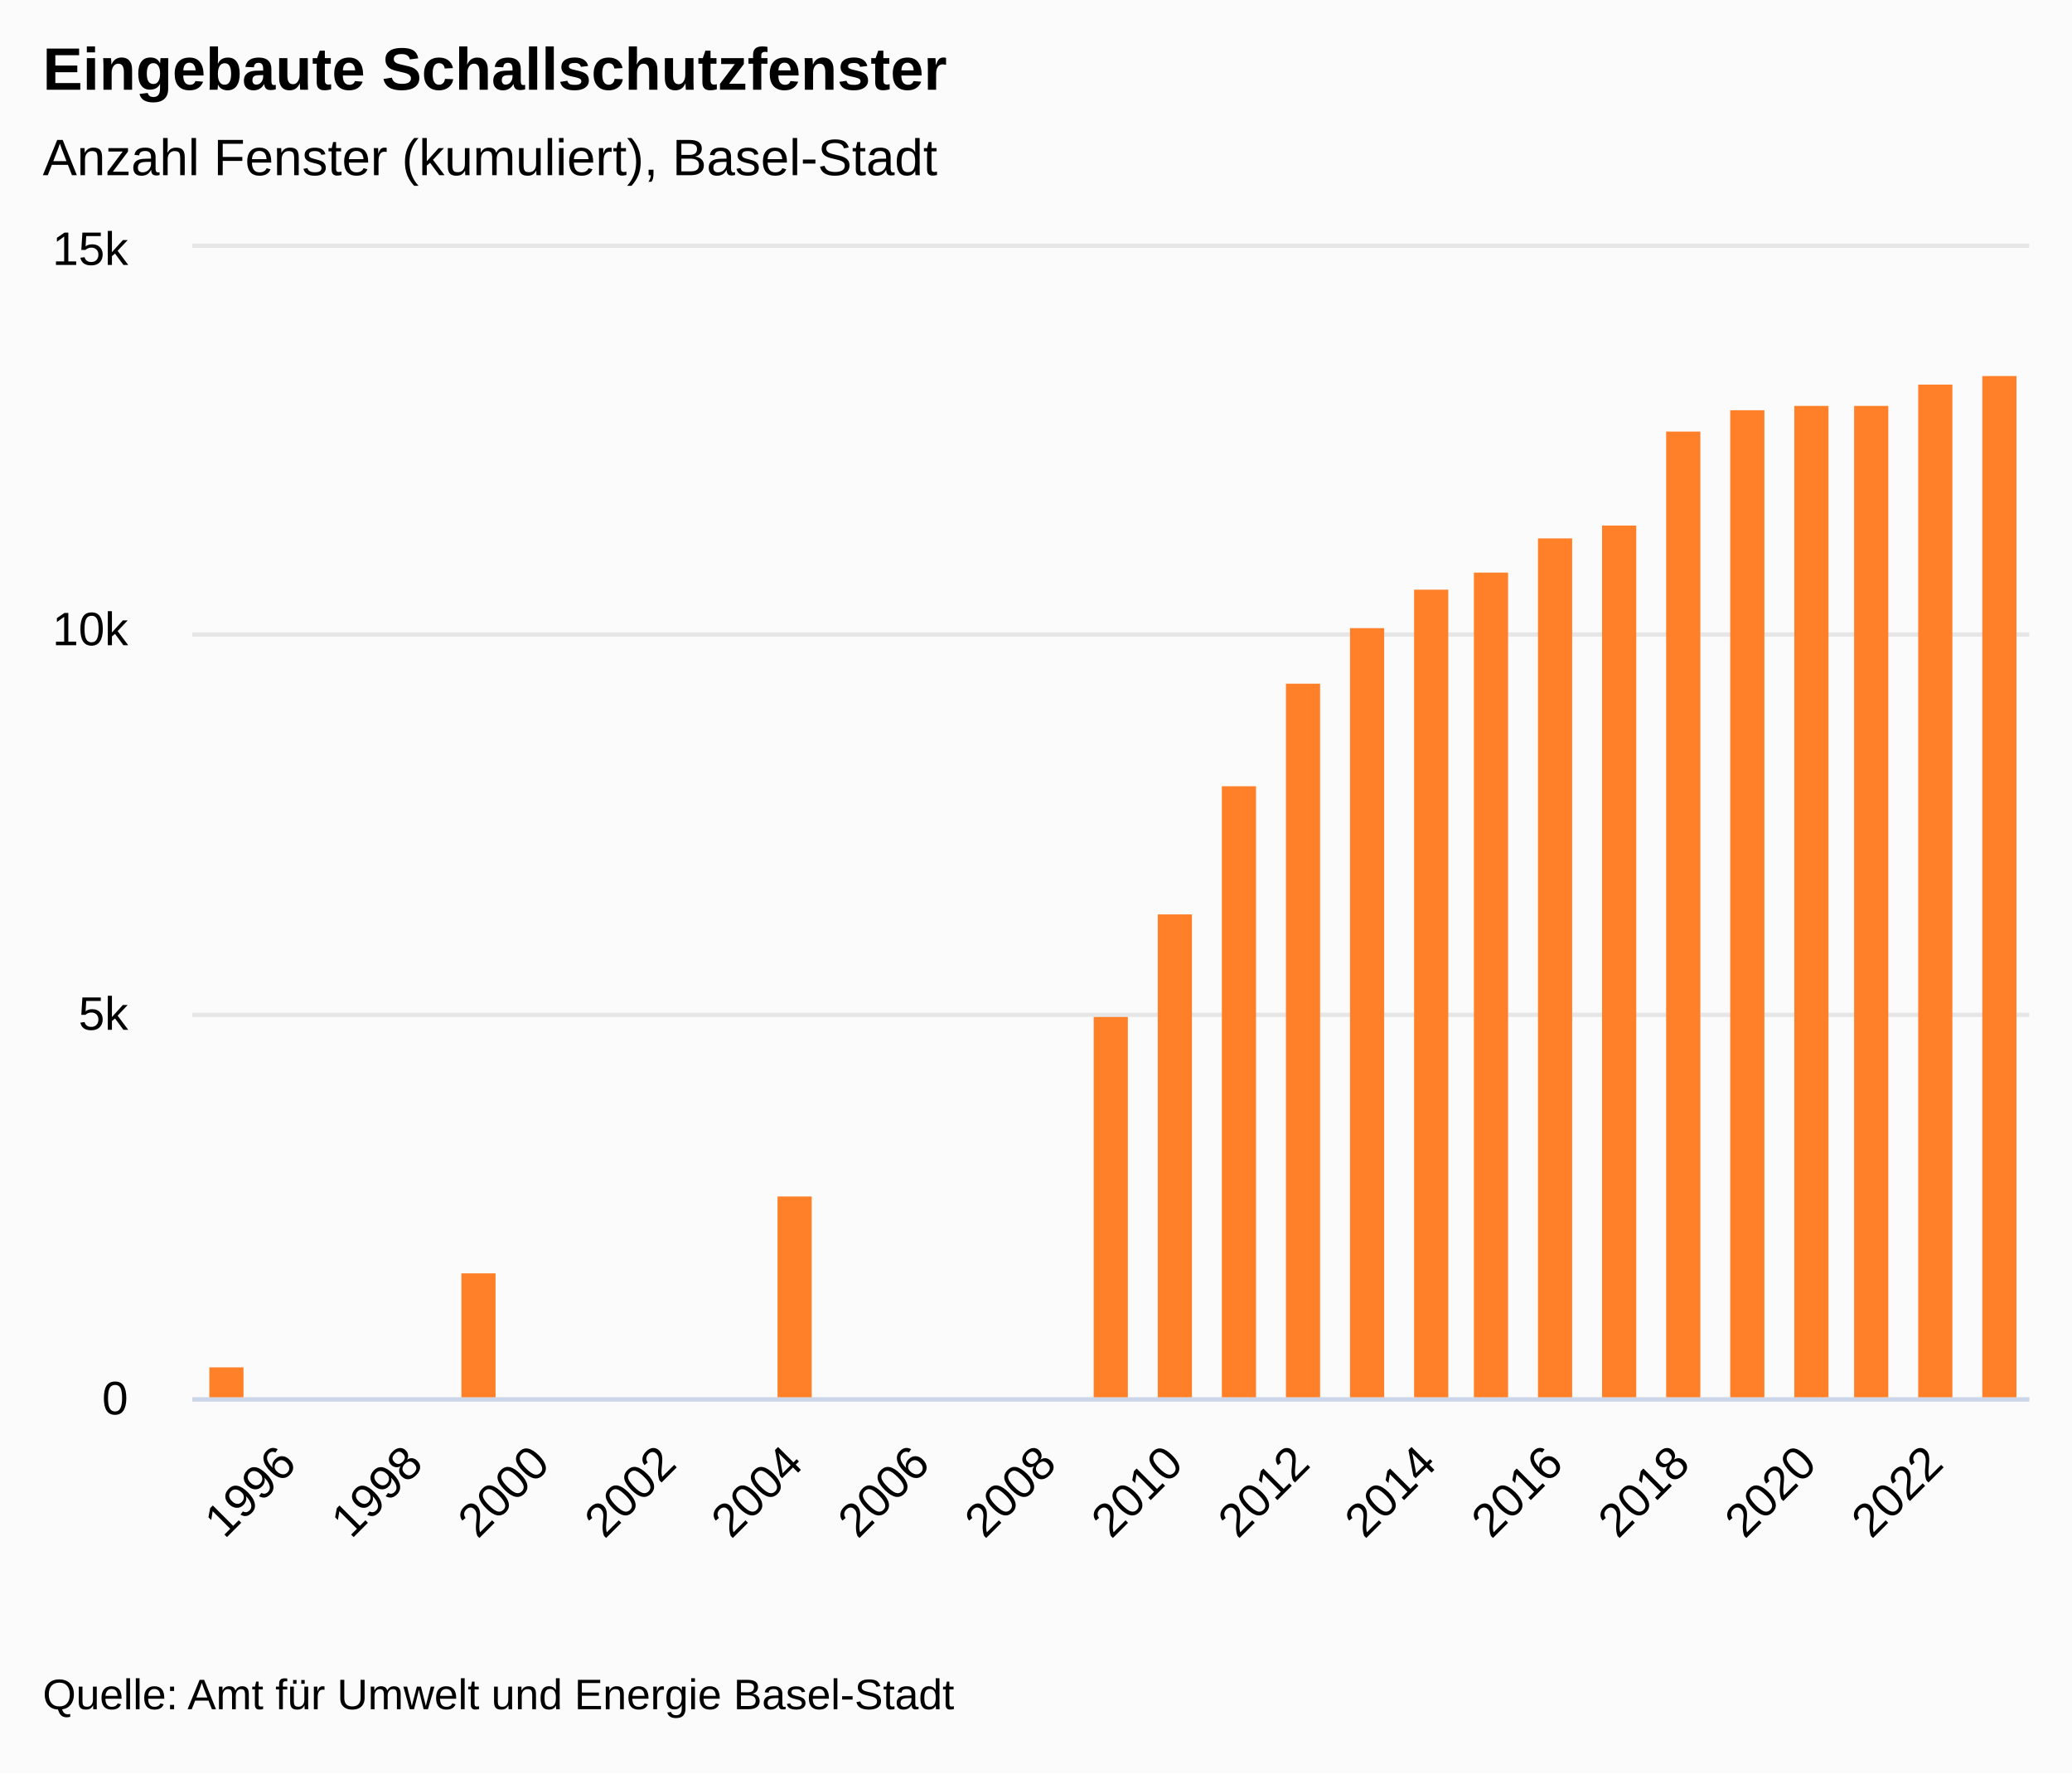
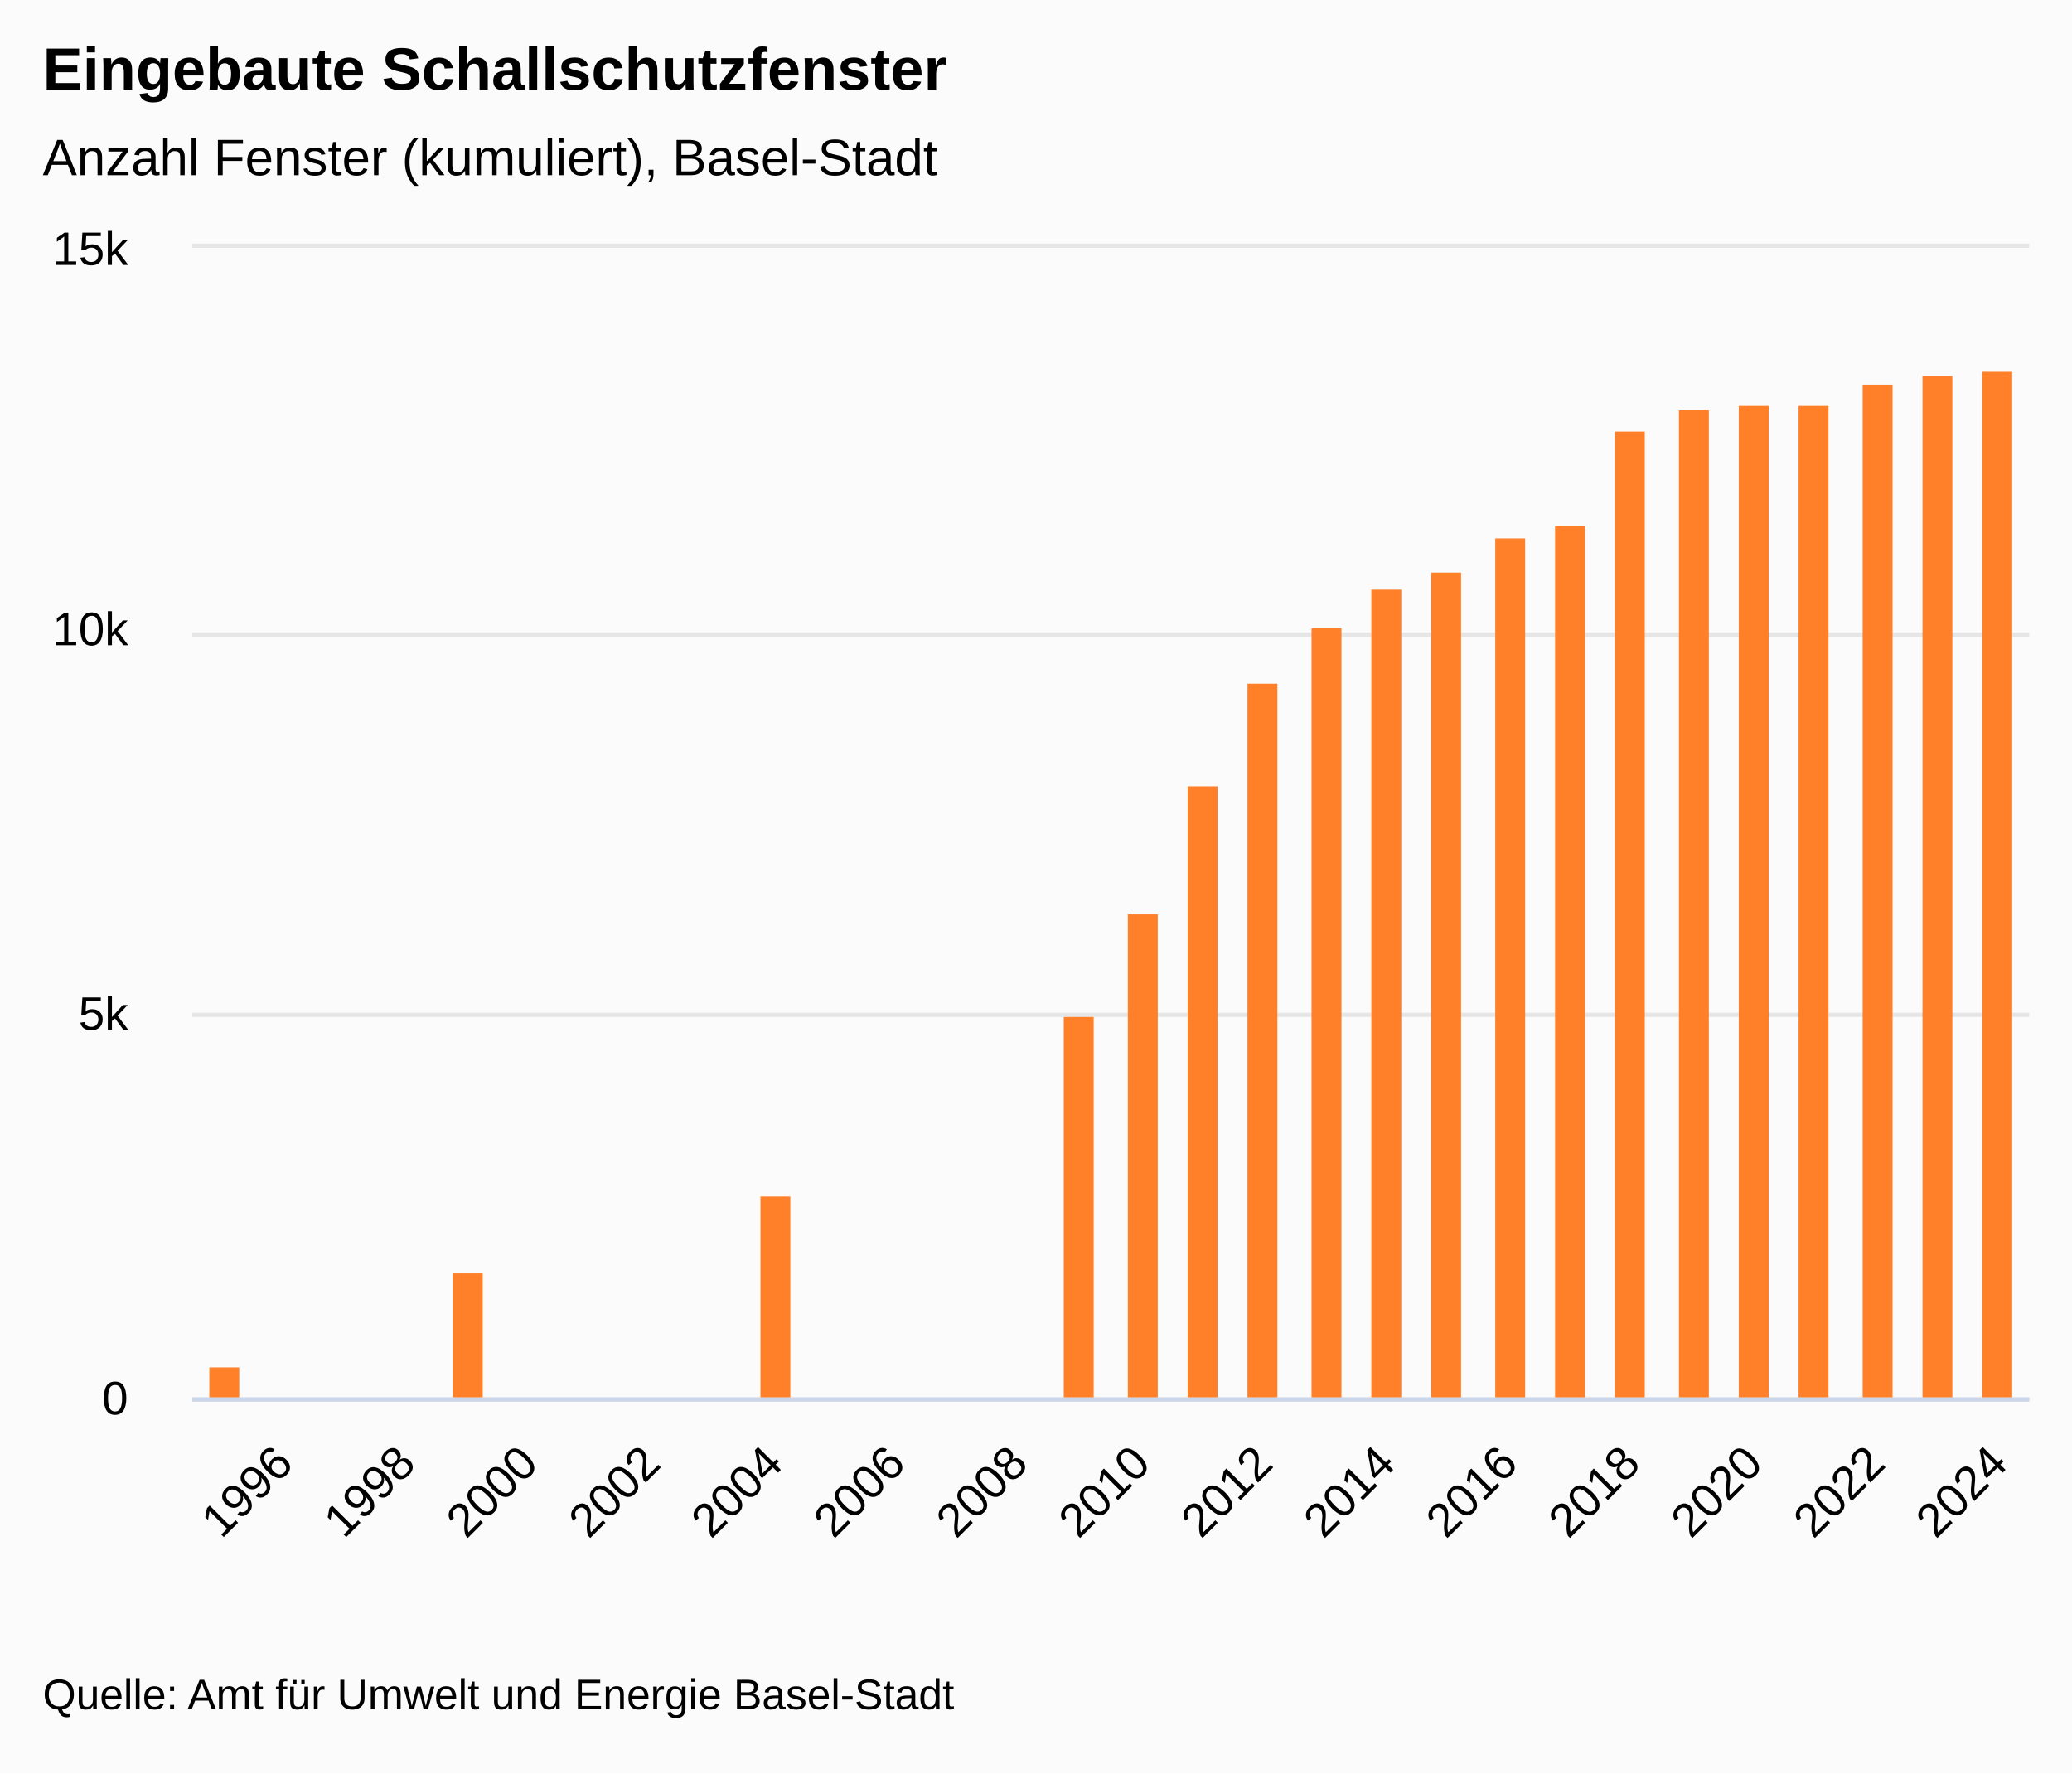
<svg xmlns="http://www.w3.org/2000/svg" version="1.1" class="highcharts-root" style="font-family:&quot;Lucida Grande&quot;, &quot;Lucida Sans Unicode&quot;, Arial, Helvetica, sans-serif;font-size:12px;" viewBox="0 0 485 415">
  <defs>
-     <clipPath id="highcharts-3osfrgb-26-">
+     <clipPath id="highcharts-bc0is13-27-">
      <rect x="0" y="0" width="430" height="269" fill="none" />
    </clipPath>
-     <clipPath id="highcharts-3osfrgb-45-">
+     <clipPath id="highcharts-bc0is13-47-">
      <rect x="0" y="0" width="430" height="269" fill="none" />
    </clipPath>
-     <clipPath id="highcharts-3osfrgb-46-">
+     <clipPath id="highcharts-bc0is13-48-">
      <rect x="45" y="58" width="430" height="269" fill="none" />
    </clipPath>
  </defs>
  <rect fill="#fbfbfb" class="highcharts-background" x="0" y="0" width="485" height="415" rx="0" ry="0" />
  <rect fill="none" class="highcharts-plot-background" x="45" y="58" width="430" height="269" />
  <g class="highcharts-label" transform="translate(10,449)">
    <text x="0" data-z-index="1" style="cursor:pointer;" y="0">
      <tspan>&gt; Indikator-Details</tspan>
    </text>
  </g>
  <g class="highcharts-label" transform="translate(10,449)">
    <text x="0" data-z-index="1" style="cursor:pointer;" y="0">
      <tspan>&gt; Indikator-Details</tspan>
    </text>
  </g>
  <g class="highcharts-pane-group" data-z-index="0" />
  <g class="highcharts-plot-lines-0" data-z-index="0">
    <path fill="none" class="highcharts-plot-line " />
    <path fill="none" class="highcharts-plot-line " />
    <path fill="none" class="highcharts-plot-line " />
    <path fill="none" class="highcharts-plot-line " />
    <path fill="none" class="highcharts-plot-line " />
    <path fill="none" class="highcharts-plot-line " />
    <path fill="none" class="highcharts-plot-line " />
    <path fill="none" class="highcharts-plot-line " />
    <path fill="none" class="highcharts-plot-line " />
    <path fill="none" class="highcharts-plot-line " />
    <path fill="none" class="highcharts-plot-line " />
  </g>
  <g class="highcharts-grid highcharts-xaxis-grid" data-z-index="1">
    <path fill="none" data-z-index="1" class="highcharts-grid-line" d="M 66.5 58 L 66.5 327" opacity="1" />
-     <path fill="none" data-z-index="1" class="highcharts-grid-line" d="M 96.5 58 L 96.5 327" opacity="1" />
-     <path fill="none" data-z-index="1" class="highcharts-grid-line" d="M 126.5 58 L 126.5 327" opacity="1" />
-     <path fill="none" data-z-index="1" class="highcharts-grid-line" d="M 155.5 58 L 155.5 327" opacity="1" />
-     <path fill="none" data-z-index="1" class="highcharts-grid-line" d="M 185.5 58 L 185.5 327" opacity="1" />
-     <path fill="none" data-z-index="1" class="highcharts-grid-line" d="M 215.5 58 L 215.5 327" opacity="1" />
-     <path fill="none" data-z-index="1" class="highcharts-grid-line" d="M 244.5 58 L 244.5 327" opacity="1" />
-     <path fill="none" data-z-index="1" class="highcharts-grid-line" d="M 274.5 58 L 274.5 327" opacity="1" />
-     <path fill="none" data-z-index="1" class="highcharts-grid-line" d="M 303.5 58 L 303.5 327" opacity="1" />
-     <path fill="none" data-z-index="1" class="highcharts-grid-line" d="M 333.5 58 L 333.5 327" opacity="1" />
-     <path fill="none" data-z-index="1" class="highcharts-grid-line" d="M 363.5 58 L 363.5 327" opacity="1" />
-     <path fill="none" data-z-index="1" class="highcharts-grid-line" d="M 392.5 58 L 392.5 327" opacity="1" />
-     <path fill="none" data-z-index="1" class="highcharts-grid-line" d="M 422.5 58 L 422.5 327" opacity="1" />
-     <path fill="none" data-z-index="1" class="highcharts-grid-line" d="M 452.5 58 L 452.5 327" opacity="1" />
+     <path fill="none" data-z-index="1" class="highcharts-grid-line" d="M 94.5 58 L 94.5 327" opacity="1" />
+     <path fill="none" data-z-index="1" class="highcharts-grid-line" d="M 123.5 58 L 123.5 327" opacity="1" />
+     <path fill="none" data-z-index="1" class="highcharts-grid-line" d="M 152.5 58 L 152.5 327" opacity="1" />
+     <path fill="none" data-z-index="1" class="highcharts-grid-line" d="M 180.5 58 L 180.5 327" opacity="1" />
+     <path fill="none" data-z-index="1" class="highcharts-grid-line" d="M 209.5 58 L 209.5 327" opacity="1" />
+     <path fill="none" data-z-index="1" class="highcharts-grid-line" d="M 238.5 58 L 238.5 327" opacity="1" />
+     <path fill="none" data-z-index="1" class="highcharts-grid-line" d="M 266.5 58 L 266.5 327" opacity="1" />
+     <path fill="none" data-z-index="1" class="highcharts-grid-line" d="M 295.5 58 L 295.5 327" opacity="1" />
+     <path fill="none" data-z-index="1" class="highcharts-grid-line" d="M 324.5 58 L 324.5 327" opacity="1" />
+     <path fill="none" data-z-index="1" class="highcharts-grid-line" d="M 352.5 58 L 352.5 327" opacity="1" />
+     <path fill="none" data-z-index="1" class="highcharts-grid-line" d="M 381.5 58 L 381.5 327" opacity="1" />
+     <path fill="none" data-z-index="1" class="highcharts-grid-line" d="M 410.5 58 L 410.5 327" opacity="1" />
+     <path fill="none" data-z-index="1" class="highcharts-grid-line" d="M 438.5 58 L 438.5 327" opacity="1" />
+     <path fill="none" data-z-index="1" class="highcharts-grid-line" d="M 467.5 58 L 467.5 327" opacity="1" />
  </g>
  <g class="highcharts-grid highcharts-yaxis-grid" data-z-index="1">
    <path fill="none" stroke="#e6e6e6" stroke-width="1" data-z-index="1" class="highcharts-grid-line" d="M 45 327.5 L 475 327.5" opacity="1" />
    <path fill="none" stroke="#e6e6e6" stroke-width="1" data-z-index="1" class="highcharts-grid-line" d="M 45 237.5 L 475 237.5" opacity="1" />
    <path fill="none" stroke="#e6e6e6" stroke-width="1" data-z-index="1" class="highcharts-grid-line" d="M 45 148.5 L 475 148.5" opacity="1" />
    <path fill="none" stroke="#e6e6e6" stroke-width="1" data-z-index="1" class="highcharts-grid-line" d="M 45 57.5 L 475 57.5" opacity="1" />
  </g>
  <g class="highcharts-grid highcharts-yaxis-grid" data-z-index="1" />
  <rect fill="none" class="highcharts-plot-border" data-z-index="1" x="45" y="58" width="430" height="269" />
  <g class="highcharts-axis highcharts-xaxis" data-z-index="2">
    <path fill="none" class="highcharts-axis-line" stroke="#ccd6eb" stroke-width="1" data-z-index="7" d="M 45 327.5 L 475 327.5" />
  </g>
  <g class="highcharts-axis highcharts-yaxis" data-z-index="2">
    <path fill="none" class="highcharts-axis-line" data-z-index="7" d="M 45 58 L 45 327" />
  </g>
  <g class="highcharts-axis highcharts-yaxis" data-z-index="2">
    <path fill="none" class="highcharts-axis-line" data-z-index="7" d="M 475 58 L 475 327" />
  </g>
  <g class="highcharts-series-group" data-z-index="3">
-     <g class="highcharts-series highcharts-series-0 highcharts-column-series" data-z-index="0.1" opacity="1" transform="translate(45,58) scale(1 1)" clip-path="url(#highcharts-3osfrgb-45-)">
-       <rect x="4" y="262" width="8" height="8" fill="#FF8028" opacity="1" class="highcharts-point" />
-       <rect x="63" y="240" width="8" height="30" fill="#FF8028" opacity="1" class="highcharts-point" />
-       <rect x="137" y="222" width="8" height="48" fill="#FF8028" opacity="1" class="highcharts-point" />
-       <rect x="211" y="180" width="8" height="90" fill="#FF8028" opacity="1" class="highcharts-point" />
-       <rect x="226" y="156" width="8" height="114" fill="#FF8028" opacity="1" class="highcharts-point" />
-       <rect x="241" y="126" width="8" height="144" fill="#FF8028" opacity="1" class="highcharts-point" />
-       <rect x="256" y="102" width="8" height="168" fill="#FF8028" opacity="1" class="highcharts-point" />
-       <rect x="271" y="89" width="8" height="181" fill="#FF8028" opacity="1" class="highcharts-point" />
-       <rect x="286" y="80" width="8" height="190" fill="#FF8028" opacity="1" class="highcharts-point" />
-       <rect x="300" y="76" width="8" height="194" fill="#FF8028" opacity="1" class="highcharts-point" />
-       <rect x="315" y="68" width="8" height="202" fill="#FF8028" opacity="1" class="highcharts-point" />
-       <rect x="330" y="65" width="8" height="205" fill="#FF8028" opacity="1" class="highcharts-point" />
-       <rect x="345" y="43" width="8" height="227" fill="#FF8028" opacity="1" class="highcharts-point" />
-       <rect x="360" y="38" width="8" height="232" fill="#FF8028" opacity="1" class="highcharts-point" />
-       <rect x="375" y="37" width="8" height="233" fill="#FF8028" opacity="1" class="highcharts-point" />
-       <rect x="389" y="37" width="8" height="233" fill="#FF8028" opacity="1" class="highcharts-point" />
-       <rect x="404" y="32" width="8" height="238" fill="#FF8028" opacity="1" class="highcharts-point" />
-       <rect x="419" y="30" width="8" height="240" fill="#FF8028" opacity="1" class="highcharts-point" />
+     <g class="highcharts-series highcharts-series-0 highcharts-column-series" data-z-index="0.1" opacity="1" transform="translate(45,58) scale(1 1)" clip-path="url(#highcharts-bc0is13-47-)">
+       <rect x="4" y="262" width="7" height="8" fill="#FF8028" opacity="1" class="highcharts-point" />
+       <rect x="61" y="240" width="7" height="30" fill="#FF8028" opacity="1" class="highcharts-point" />
+       <rect x="133" y="222" width="7" height="48" fill="#FF8028" opacity="1" class="highcharts-point" />
+       <rect x="204" y="180" width="7" height="90" fill="#FF8028" opacity="1" class="highcharts-point" />
+       <rect x="219" y="156" width="7" height="114" fill="#FF8028" opacity="1" class="highcharts-point" />
+       <rect x="233" y="126" width="7" height="144" fill="#FF8028" opacity="1" class="highcharts-point" />
+       <rect x="247" y="102" width="7" height="168" fill="#FF8028" opacity="1" class="highcharts-point" />
+       <rect x="262" y="89" width="7" height="181" fill="#FF8028" opacity="1" class="highcharts-point" />
+       <rect x="276" y="80" width="7" height="190" fill="#FF8028" opacity="1" class="highcharts-point" />
+       <rect x="290" y="76" width="7" height="194" fill="#FF8028" opacity="1" class="highcharts-point" />
+       <rect x="305" y="68" width="7" height="202" fill="#FF8028" opacity="1" class="highcharts-point" />
+       <rect x="319" y="65" width="7" height="205" fill="#FF8028" opacity="1" class="highcharts-point" />
+       <rect x="333" y="43" width="7" height="227" fill="#FF8028" opacity="1" class="highcharts-point" />
+       <rect x="348" y="38" width="7" height="232" fill="#FF8028" opacity="1" class="highcharts-point" />
+       <rect x="362" y="37" width="7" height="233" fill="#FF8028" opacity="1" class="highcharts-point" />
+       <rect x="376" y="37" width="7" height="233" fill="#FF8028" opacity="1" class="highcharts-point" />
+       <rect x="391" y="32" width="7" height="238" fill="#FF8028" opacity="1" class="highcharts-point" />
+       <rect x="405" y="30" width="7" height="240" fill="#FF8028" opacity="1" class="highcharts-point" />
+       <rect x="419" y="29" width="7" height="241" fill="#FF8028" opacity="1" class="highcharts-point" />
    </g>
    <g class="highcharts-markers highcharts-series-0 highcharts-column-series" data-z-index="0.1" opacity="1" transform="translate(45,58) scale(1 1)" clip-path="none" />
  </g>
  <text x="10" text-anchor="start" class="highcharts-title" data-z-index="4" style="color:#000000;font-size:1.167em;font-weight:bold;fill:#000000;" y="21">
    <tspan>Eingebaute Schallschutzfenster</tspan>
  </text>
  <text x="10" text-anchor="start" class="highcharts-subtitle" data-z-index="4" style="color:#000000;font-size:1em;fill:#000000;" y="41">
    <tspan>Anzahl Fenster (kumuliert), Basel-Stadt</tspan>
  </text>
  <text x="10" text-anchor="start" class="highcharts-caption" data-z-index="4" style="color:#666666;fill:#666666;" y="377" />
  <g class="highcharts-axis-labels highcharts-xaxis-labels" data-z-index="7">
-     <text x="69.834" style="color:#000000;cursor:default;font-size:0.917em;fill:#000000;" text-anchor="end" transform="translate(0,0) rotate(-45 69.8341 343)" y="343" opacity="1">1996</text>
-     <text x="99.489" style="color:#000000;cursor:default;font-size:0.917em;fill:#000000;" text-anchor="end" transform="translate(0,0) rotate(-45 99.48928 343)" y="343" opacity="1">1998</text>
-     <text x="129.144" style="color:#000000;cursor:default;font-size:0.917em;fill:#000000;" text-anchor="end" transform="translate(0,0) rotate(-45 129.1444 343)" y="343" opacity="1">2000</text>
-     <text x="158.8" style="color:#000000;cursor:default;font-size:0.917em;fill:#000000;" text-anchor="end" transform="translate(0,0) rotate(-45 158.7996 343)" y="343" opacity="1">2002</text>
-     <text x="188.455" style="color:#000000;cursor:default;font-size:0.917em;fill:#000000;" text-anchor="end" transform="translate(0,0) rotate(-45 188.4548 343)" y="343" opacity="1">2004</text>
-     <text x="218.11" style="color:#000000;cursor:default;font-size:0.917em;fill:#000000;" text-anchor="end" transform="translate(0,0) rotate(-45 218.11 343)" y="343" opacity="1">2006</text>
-     <text x="247.765" style="color:#000000;cursor:default;font-size:0.917em;fill:#000000;" text-anchor="end" transform="translate(0,0) rotate(-45 247.7651 343)" y="343" opacity="1">2008</text>
-     <text x="277.42" style="color:#000000;cursor:default;font-size:0.917em;fill:#000000;" text-anchor="end" transform="translate(0,0) rotate(-45 277.4203 343)" y="343" opacity="1">2010</text>
-     <text x="307.075" style="color:#000000;cursor:default;font-size:0.917em;fill:#000000;" text-anchor="end" transform="translate(0,0) rotate(-45 307.0755 343)" y="343" opacity="1">2012</text>
-     <text x="336.731" style="color:#000000;cursor:default;font-size:0.917em;fill:#000000;" text-anchor="end" transform="translate(0,0) rotate(-45 336.7307 343)" y="343" opacity="1">2014</text>
-     <text x="366.386" style="color:#000000;cursor:default;font-size:0.917em;fill:#000000;" text-anchor="end" transform="translate(0,0) rotate(-45 366.3858 343)" y="343" opacity="1">2016</text>
-     <text x="396.041" style="color:#000000;cursor:default;font-size:0.917em;fill:#000000;" text-anchor="end" transform="translate(0,0) rotate(-45 396.041 343)" y="343" opacity="1">2018</text>
-     <text x="425.696" style="color:#000000;cursor:default;font-size:0.917em;fill:#000000;" text-anchor="end" transform="translate(0,0) rotate(-45 425.6962 343)" y="343" opacity="1">2020</text>
-     <text x="455.351" style="color:#000000;cursor:default;font-size:0.917em;fill:#000000;" text-anchor="end" transform="translate(0,0) rotate(-45 455.3513 343)" y="343" opacity="1">2022</text>
+     <text x="69.093" style="color:#000000;cursor:default;font-size:0.917em;fill:#000000;" text-anchor="end" transform="translate(0,0) rotate(-45 69.09272 343)" y="343" opacity="1">1996</text>
+     <text x="97.759" style="color:#000000;cursor:default;font-size:0.917em;fill:#000000;" text-anchor="end" transform="translate(0,0) rotate(-45 97.75939 343)" y="343" opacity="1">1998</text>
+     <text x="126.426" style="color:#000000;cursor:default;font-size:0.917em;fill:#000000;" text-anchor="end" transform="translate(0,0) rotate(-45 126.4261 343)" y="343" opacity="1">2000</text>
+     <text x="155.093" style="color:#000000;cursor:default;font-size:0.917em;fill:#000000;" text-anchor="end" transform="translate(0,0) rotate(-45 155.0927 343)" y="343" opacity="1">2002</text>
+     <text x="183.759" style="color:#000000;cursor:default;font-size:0.917em;fill:#000000;" text-anchor="end" transform="translate(0,0) rotate(-45 183.7594 343)" y="343" opacity="1">2004</text>
+     <text x="212.426" style="color:#000000;cursor:default;font-size:0.917em;fill:#000000;" text-anchor="end" transform="translate(0,0) rotate(-45 212.4261 343)" y="343" opacity="1">2006</text>
+     <text x="241.093" style="color:#000000;cursor:default;font-size:0.917em;fill:#000000;" text-anchor="end" transform="translate(0,0) rotate(-45 241.0927 343)" y="343" opacity="1">2008</text>
+     <text x="269.759" style="color:#000000;cursor:default;font-size:0.917em;fill:#000000;" text-anchor="end" transform="translate(0,0) rotate(-45 269.7594 343)" y="343" opacity="1">2010</text>
+     <text x="298.426" style="color:#000000;cursor:default;font-size:0.917em;fill:#000000;" text-anchor="end" transform="translate(0,0) rotate(-45 298.4261 343)" y="343" opacity="1">2012</text>
+     <text x="327.093" style="color:#000000;cursor:default;font-size:0.917em;fill:#000000;" text-anchor="end" transform="translate(0,0) rotate(-45 327.0927 343)" y="343" opacity="1">2014</text>
+     <text x="355.759" style="color:#000000;cursor:default;font-size:0.917em;fill:#000000;" text-anchor="end" transform="translate(0,0) rotate(-45 355.7594 343)" y="343" opacity="1">2016</text>
+     <text x="384.426" style="color:#000000;cursor:default;font-size:0.917em;fill:#000000;" text-anchor="end" transform="translate(0,0) rotate(-45 384.4261 343)" y="343" opacity="1">2018</text>
+     <text x="413.093" style="color:#000000;cursor:default;font-size:0.917em;fill:#000000;" text-anchor="end" transform="translate(0,0) rotate(-45 413.0927 343)" y="343" opacity="1">2020</text>
+     <text x="441.759" style="color:#000000;cursor:default;font-size:0.917em;fill:#000000;" text-anchor="end" transform="translate(0,0) rotate(-45 441.7594 343)" y="343" opacity="1">2022</text>
+     <text x="470.426" style="color:#000000;cursor:default;font-size:0.917em;fill:#000000;" text-anchor="end" transform="translate(0,0) rotate(-45 470.4261 343)" y="343" opacity="1">2024</text>
  </g>
  <g class="highcharts-axis-labels highcharts-yaxis-labels" data-z-index="7">
    <text x="30" style="color:#000000;cursor:default;font-size:0.917em;fill:#000000;" text-anchor="end" transform="translate(0,0)" y="331" opacity="1">0</text>
    <text x="30" style="color:#000000;cursor:default;font-size:0.917em;fill:#000000;" text-anchor="end" transform="translate(0,0)" y="241" opacity="1">5k</text>
    <text x="30" style="color:#000000;cursor:default;font-size:0.917em;fill:#000000;" text-anchor="end" transform="translate(0,0)" y="151" opacity="1">10k</text>
    <text x="30" style="color:#000000;cursor:default;font-size:0.917em;fill:#000000;" text-anchor="end" transform="translate(0,0)" y="62" opacity="1">15k</text>
  </g>
  <g class="highcharts-axis-labels highcharts-yaxis-labels" data-z-index="7" />
  <g class="highcharts-legend" data-z-index="7">
    <rect fill="none" class="highcharts-legend-box" rx="0" ry="0" x="0" y="0" width="12" height="12" visibility="hidden" />
    <g data-z-index="1">
      <g />
    </g>
  </g>
  <text x="10" class="highcharts-credits" text-anchor="start" data-z-index="8" style="cursor:default;color:#000000;font-size:0.833em;fill:#000000;" y="400">
    <tspan>Quelle: Amt für Umwelt und Energie Basel-Stadt</tspan>
  </text>
-   <g class="highcharts-control-points" data-z-index="99" clip-path="url(#highcharts-3osfrgb-46-)" />
+   <g class="highcharts-control-points" data-z-index="99" clip-path="url(#highcharts-bc0is13-48-)" />
</svg>
